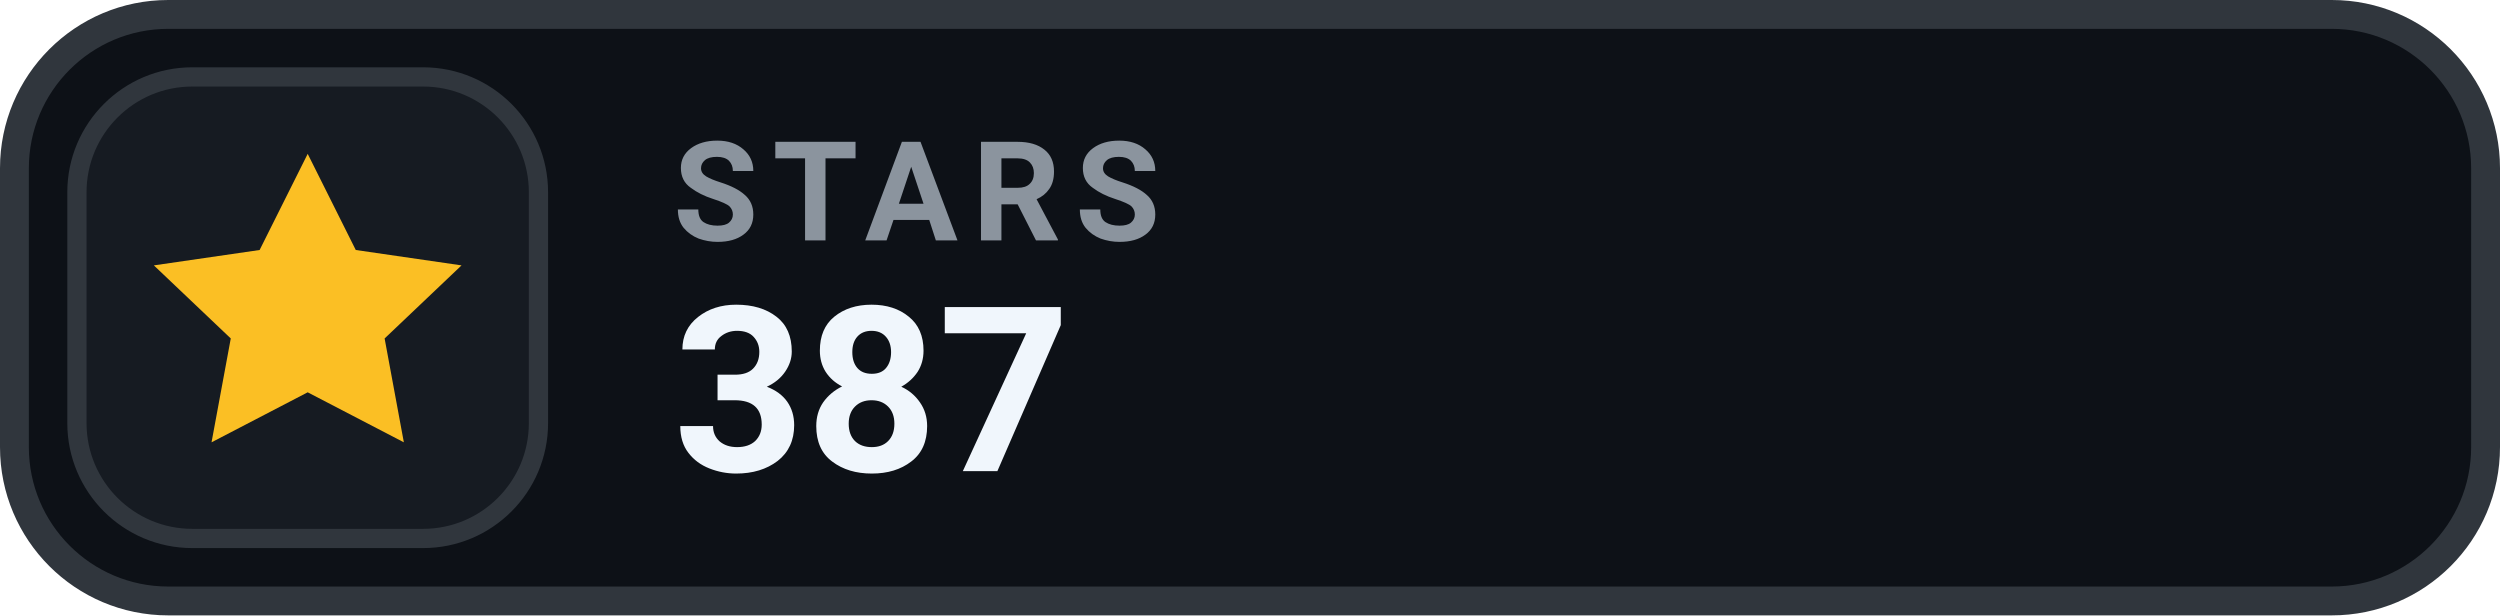
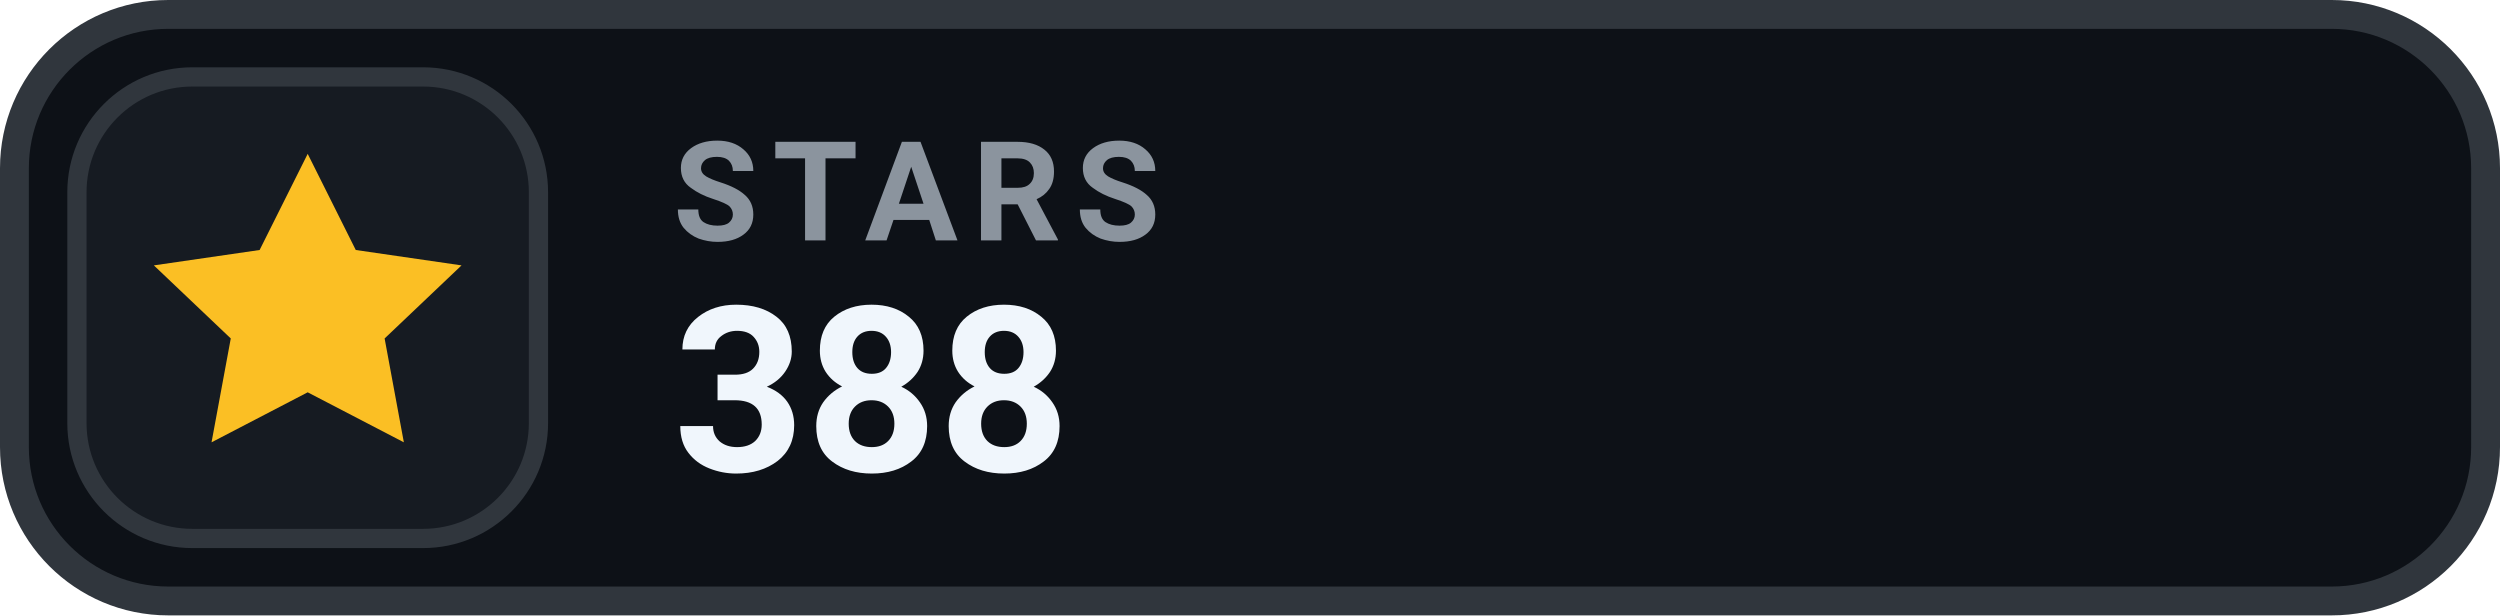
- <svg xmlns="http://www.w3.org/2000/svg" width="130" height="32" viewBox="0 0 130 32" role="img" aria-label="STARS 387">
+ <svg xmlns="http://www.w3.org/2000/svg" width="130" height="32" viewBox="0 0 130 32" role="img" aria-label="STARS 388">
  <rect x=".75" y=".75" width="128.5" height="30.5" rx="8" fill="#0D1117" stroke="#30363D" stroke-width="1.5" />
  <rect x="4" y="4" width="24" height="24" rx="6" fill="#161B22" stroke="#30363D" stroke-width="1" />
  <g transform="translate(16 16)" style="color:#FBBF24;">
    <path d="M0 -8 l2.5 5 5.5 .8 -4 3.8 1 5.4 -5 -2.6 -5 2.6 1 -5.4 -4 -3.8 5.5 -.8 Z" fill="currentColor" />
  </g>
  <text x="35" y="12.5" fill="#8B949E" font-family="-apple-system,BlinkMacSystemFont,'Segoe UI',Roboto,Helvetica,Arial,sans-serif" font-size="7.2" font-weight="700" letter-spacing=".75">STARS</text>
-   <text x="35" y="24.5" fill="#F0F6FC" font-family="-apple-system,BlinkMacSystemFont,'Segoe UI',Roboto,Helvetica,Arial,sans-serif" font-size="12" font-weight="700">387</text>
+   <text x="35" y="24.5" fill="#F0F6FC" font-family="-apple-system,BlinkMacSystemFont,'Segoe UI',Roboto,Helvetica,Arial,sans-serif" font-size="12" font-weight="700">388</text>
</svg>
